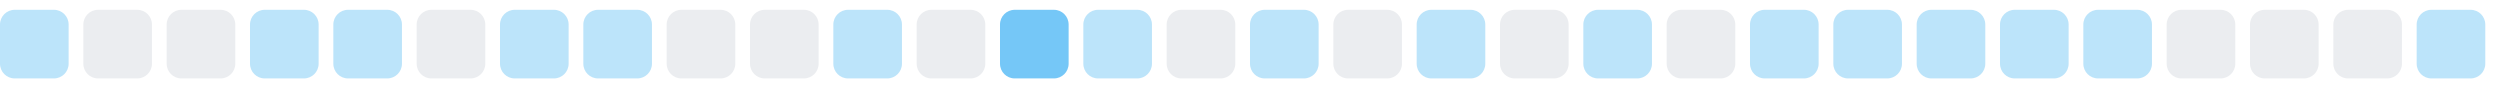
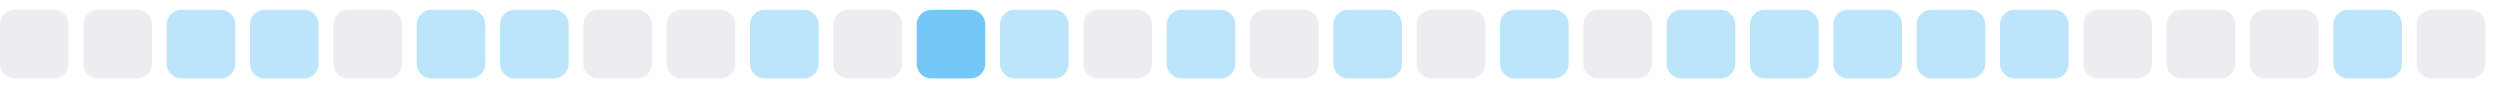
<svg xmlns="http://www.w3.org/2000/svg" width="255" height="9">
  <style>
        .level0 { fill: #ebedf0; }
        .level1 { fill: #bce4fa; }
        .level2 { fill: #75c7f7; }
        .level3 { fill: #30a9f2; }
        .level4 { fill: #008ee6; }
        @media (prefers-color-scheme: dark) {
          .level0 { fill: #161b22; }
          .level1 { fill: #0b3b5c; }
          .level2 { fill: #0a6299; }
          .level3 { fill: #008ee6; }
          .level4 { fill: #5bc4ff; }
        }
      </style>
-   <rect x="0.0" y="1" width="7" height="7" rx="1.5" ry="1.5" class="level1" />
+   <rect x="0.0" y="1" width="7" height="7" rx="1.5" ry="1.5" class="level0" />
  <rect x="8.5" y="1" width="7" height="7" rx="1.5" ry="1.5" class="level0" />
-   <rect x="17.0" y="1" width="7" height="7" rx="1.5" ry="1.5" class="level0" />
+   <rect x="17.0" y="1" width="7" height="7" rx="1.5" ry="1.5" class="level1" />
  <rect x="25.5" y="1" width="7" height="7" rx="1.5" ry="1.5" class="level1" />
-   <rect x="34.0" y="1" width="7" height="7" rx="1.5" ry="1.5" class="level1" />
-   <rect x="42.5" y="1" width="7" height="7" rx="1.5" ry="1.5" class="level0" />
+   <rect x="34.0" y="1" width="7" height="7" rx="1.5" ry="1.5" class="level0" />
+   <rect x="42.5" y="1" width="7" height="7" rx="1.5" ry="1.5" class="level1" />
  <rect x="51.0" y="1" width="7" height="7" rx="1.5" ry="1.5" class="level1" />
-   <rect x="59.5" y="1" width="7" height="7" rx="1.5" ry="1.5" class="level1" />
+   <rect x="59.5" y="1" width="7" height="7" rx="1.5" ry="1.5" class="level0" />
  <rect x="68.0" y="1" width="7" height="7" rx="1.5" ry="1.5" class="level0" />
-   <rect x="76.5" y="1" width="7" height="7" rx="1.5" ry="1.5" class="level0" />
-   <rect x="85.0" y="1" width="7" height="7" rx="1.5" ry="1.5" class="level1" />
-   <rect x="93.5" y="1" width="7" height="7" rx="1.5" ry="1.5" class="level0" />
-   <rect x="102.0" y="1" width="7" height="7" rx="1.5" ry="1.5" class="level2" />
-   <rect x="110.5" y="1" width="7" height="7" rx="1.5" ry="1.5" class="level1" />
-   <rect x="119.0" y="1" width="7" height="7" rx="1.5" ry="1.5" class="level0" />
-   <rect x="127.5" y="1" width="7" height="7" rx="1.5" ry="1.5" class="level1" />
-   <rect x="136.0" y="1" width="7" height="7" rx="1.5" ry="1.5" class="level0" />
-   <rect x="144.5" y="1" width="7" height="7" rx="1.5" ry="1.5" class="level1" />
-   <rect x="153.0" y="1" width="7" height="7" rx="1.5" ry="1.5" class="level0" />
-   <rect x="161.5" y="1" width="7" height="7" rx="1.5" ry="1.5" class="level1" />
-   <rect x="170.0" y="1" width="7" height="7" rx="1.5" ry="1.5" class="level0" />
+   <rect x="76.5" y="1" width="7" height="7" rx="1.5" ry="1.5" class="level1" />
+   <rect x="85.0" y="1" width="7" height="7" rx="1.5" ry="1.5" class="level0" />
+   <rect x="93.5" y="1" width="7" height="7" rx="1.5" ry="1.5" class="level2" />
+   <rect x="102.0" y="1" width="7" height="7" rx="1.5" ry="1.5" class="level1" />
+   <rect x="110.5" y="1" width="7" height="7" rx="1.5" ry="1.5" class="level0" />
+   <rect x="119.0" y="1" width="7" height="7" rx="1.5" ry="1.5" class="level1" />
+   <rect x="127.5" y="1" width="7" height="7" rx="1.5" ry="1.5" class="level0" />
+   <rect x="136.0" y="1" width="7" height="7" rx="1.5" ry="1.5" class="level1" />
+   <rect x="144.5" y="1" width="7" height="7" rx="1.5" ry="1.5" class="level0" />
+   <rect x="153.0" y="1" width="7" height="7" rx="1.5" ry="1.5" class="level1" />
+   <rect x="161.5" y="1" width="7" height="7" rx="1.5" ry="1.5" class="level0" />
+   <rect x="170.0" y="1" width="7" height="7" rx="1.5" ry="1.5" class="level1" />
  <rect x="178.5" y="1" width="7" height="7" rx="1.5" ry="1.5" class="level1" />
  <rect x="187.0" y="1" width="7" height="7" rx="1.5" ry="1.5" class="level1" />
  <rect x="195.5" y="1" width="7" height="7" rx="1.5" ry="1.5" class="level1" />
  <rect x="204.0" y="1" width="7" height="7" rx="1.5" ry="1.5" class="level1" />
-   <rect x="212.5" y="1" width="7" height="7" rx="1.5" ry="1.5" class="level1" />
+   <rect x="212.5" y="1" width="7" height="7" rx="1.5" ry="1.5" class="level0" />
  <rect x="221.0" y="1" width="7" height="7" rx="1.5" ry="1.5" class="level0" />
  <rect x="229.5" y="1" width="7" height="7" rx="1.5" ry="1.5" class="level0" />
-   <rect x="238.0" y="1" width="7" height="7" rx="1.5" ry="1.5" class="level0" />
-   <rect x="246.5" y="1" width="7" height="7" rx="1.5" ry="1.5" class="level1" />
+   <rect x="238.0" y="1" width="7" height="7" rx="1.5" ry="1.5" class="level1" />
+   <rect x="246.5" y="1" width="7" height="7" rx="1.5" ry="1.5" class="level0" />
</svg>
